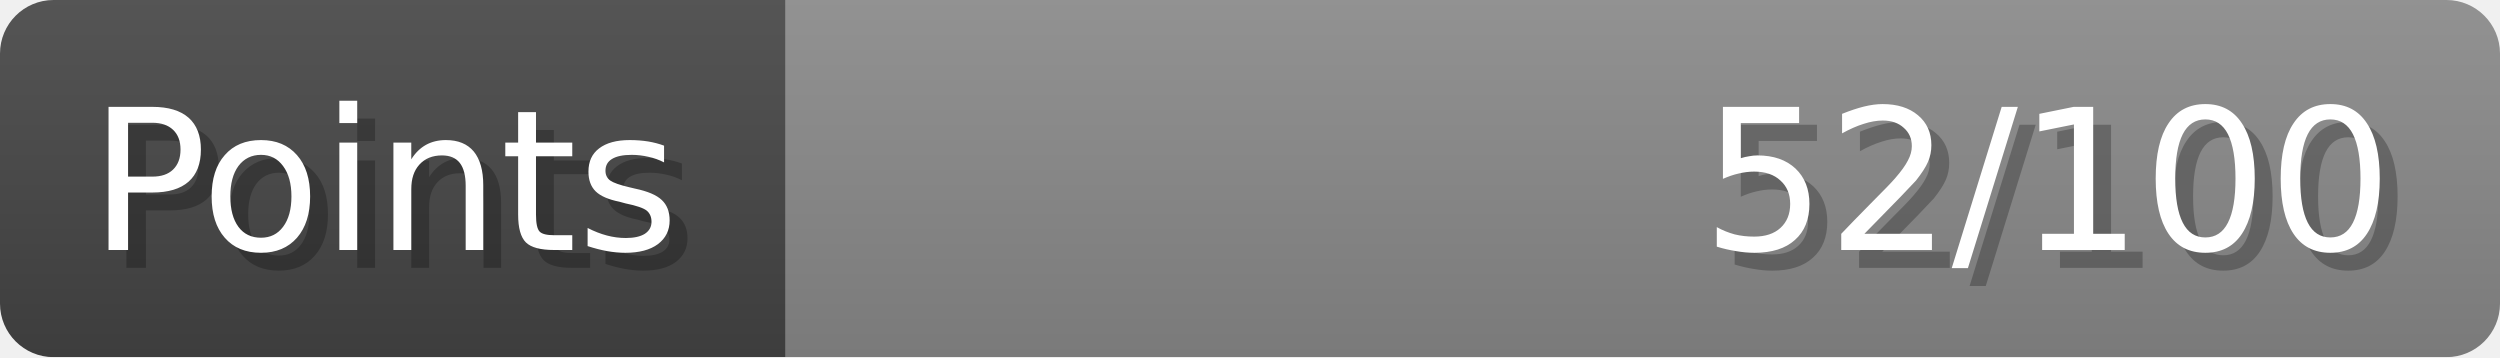
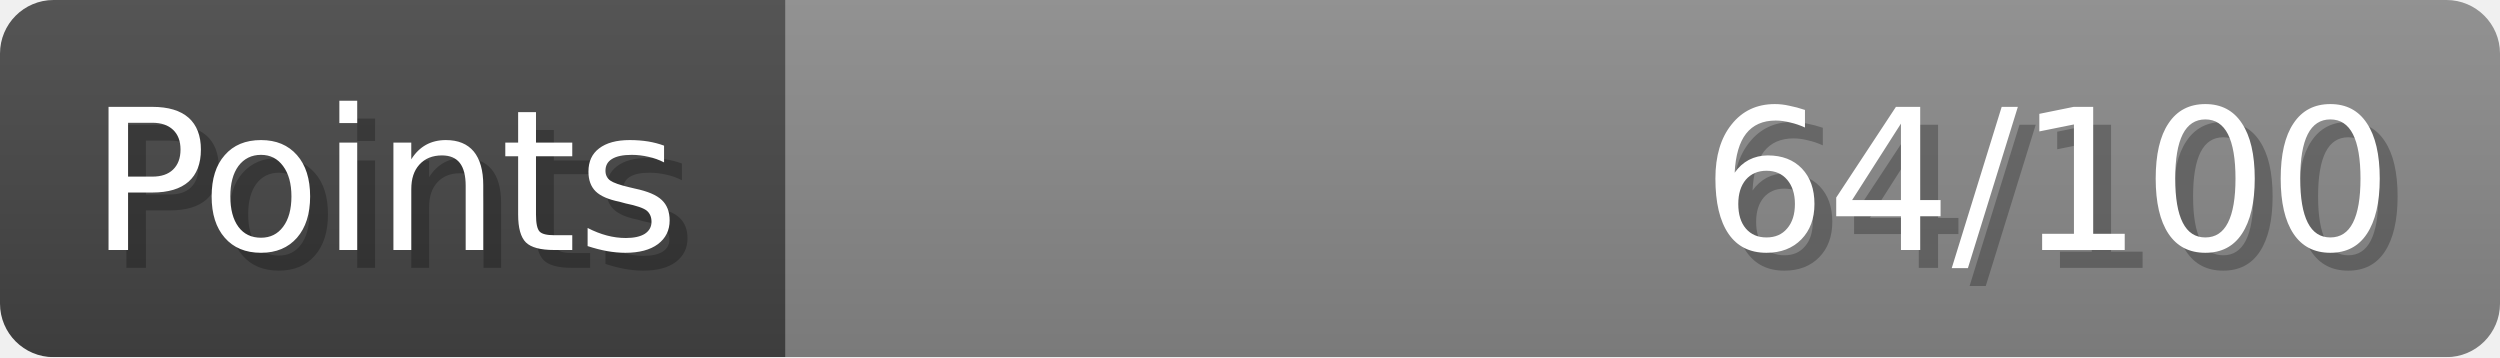
- <svg xmlns="http://www.w3.org/2000/svg" width="140px" height="20px" role="img" aria-label="Points: 52/100">
+ <svg xmlns="http://www.w3.org/2000/svg" width="140px" height="20px" role="img" aria-label="Points: 64/100">
  <linearGradient id="a" x2="0" y2="100%">
    <stop offset="0" stop-opacity=".1" stop-color="#EEE" />
    <stop offset="1" stop-opacity=".1" />
  </linearGradient>
  <mask id="m">
    <rect width="100%" height="100%" rx="3" fill="#FFF" />
  </mask>
  <g mask="url(#m)">
    <rect x="0" y="0" width="44" height="20" fill="#444" />
    <svg x="44" y="0" width="96" height="20">
      <rect width="100%" height="100%" fill="#888888" />
      <rect width="0%" height="100%" fill="#33CC11" transform="">
-         <animate attributeName="width" begin="0.5s" dur="600ms" from="0%" to="52%" repeatCount="1" fill="freeze" calcMode="spline" keyTimes="0; 1" keySplines="0.3, 0.61, 0.355, 1" />
+         <animate attributeName="width" begin="0.5s" dur="600ms" from="0%" to="64%" repeatCount="1" fill="freeze" calcMode="spline" keyTimes="0; 1" keySplines="0.3, 0.61, 0.355, 1" />
      </rect>
    </svg>
    <rect width="140" height="20" fill="url(#a)" />
  </g>
  <g aria-hidden="true" font-size="11" font-family="Verdana, DejaVu Sans, sans-serif" fill="#FFFFFF">
    <text x="6" y="15" fill="#000" opacity="0.25">Points</text>
    <text x="5" y="14">Points</text>
-     <text x="135" y="15" fill="#000" opacity="0.25" text-anchor="end">52/100</text>
-     <text x="134" y="14" text-anchor="end">52/100</text>
+     <text x="135" y="15" fill="#000" opacity="0.25" text-anchor="end">64/100</text>
+     <text x="134" y="14" text-anchor="end">64/100</text>
  </g>
</svg>
